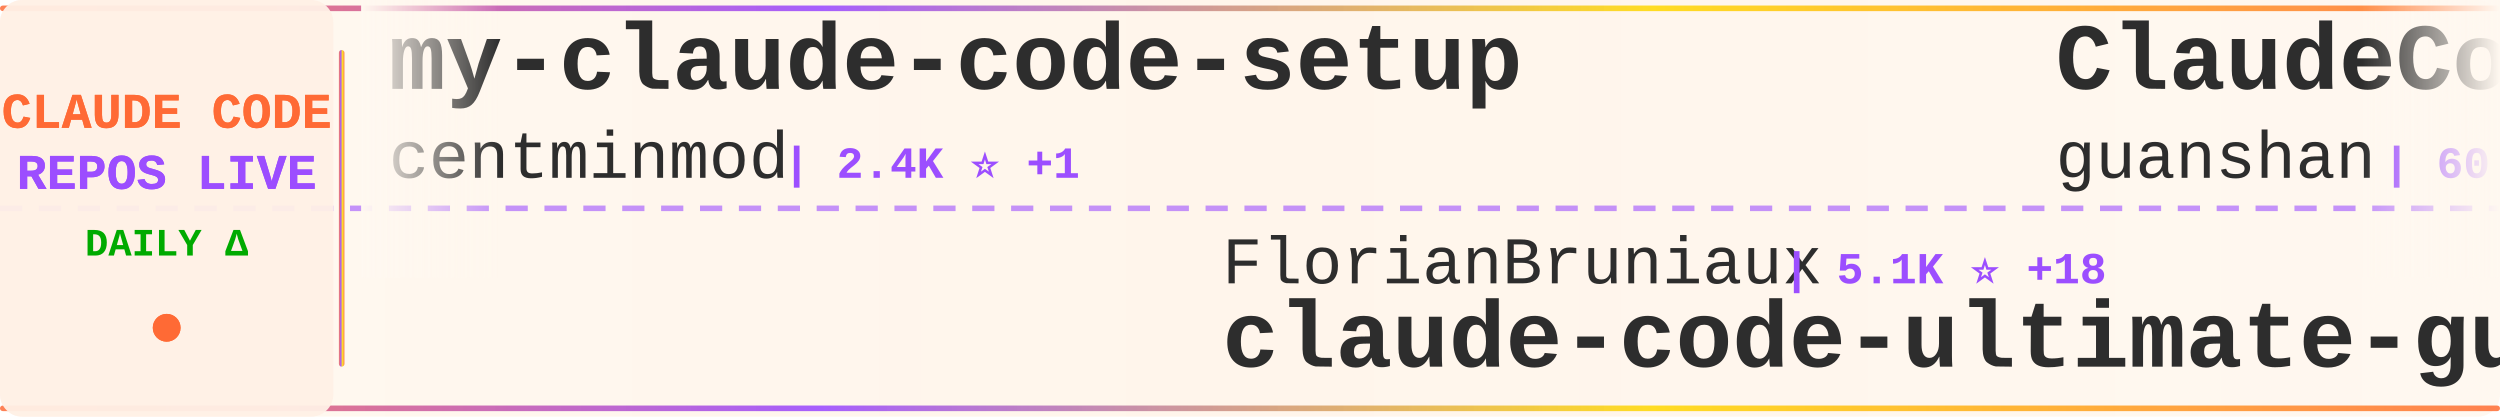
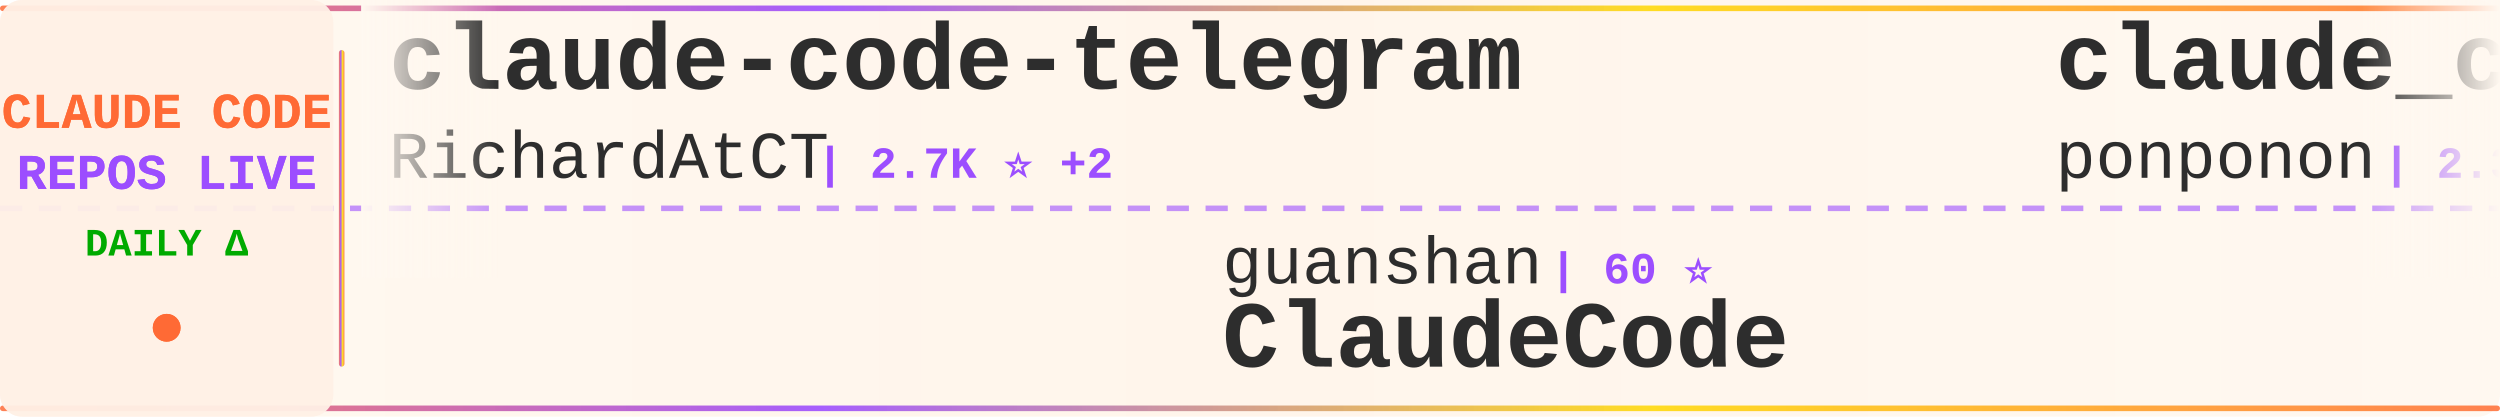
<svg xmlns="http://www.w3.org/2000/svg" width="900" height="150">
  <defs>
    <linearGradient id="tickerBg" x1="0%" y1="0%" x2="100%" y2="0%">
      <stop offset="0%" style="stop-color:#fff8f0;stop-opacity:0.98" />
      <stop offset="50%" style="stop-color:#fff5eb;stop-opacity:1" />
      <stop offset="100%" style="stop-color:#fff8f0;stop-opacity:0.98" />
    </linearGradient>
    <linearGradient id="borderGrad" x1="0%" y1="0%" x2="100%" y2="0%">
      <stop offset="0%" style="stop-color:#FF6B35;stop-opacity:0.85">
        <animate attributeName="stop-opacity" values="0.85;1;0.85" dur="2s" repeatCount="indefinite" />
      </stop>
      <stop offset="33%" style="stop-color:#9C4EFF;stop-opacity:0.9">
        <animate attributeName="stop-opacity" values="0.9;1;0.9" dur="2.2s" repeatCount="indefinite" />
      </stop>
      <stop offset="66%" style="stop-color:#FFD700;stop-opacity:0.85">
        <animate attributeName="stop-opacity" values="0.85;1;0.85" dur="1.8s" repeatCount="indefinite" />
      </stop>
      <stop offset="100%" style="stop-color:#FF6B35;stop-opacity:0.85">
        <animate attributeName="stop-opacity" values="0.85;1;0.85" dur="2s" repeatCount="indefinite" />
      </stop>
    </linearGradient>
    <filter id="textGlow">
      <feGaussianBlur stdDeviation="0.15" result="coloredBlur" />
      <feMerge>
        <feMergeNode in="coloredBlur" />
        <feMergeNode in="SourceGraphic" />
      </feMerge>
    </filter>
    <filter id="metricGlow">
      <feGaussianBlur stdDeviation="0.2" result="coloredBlur" />
      <feMerge>
        <feMergeNode in="coloredBlur" />
        <feMergeNode in="SourceGraphic" />
      </feMerge>
    </filter>
    <linearGradient id="leftFade" x1="0%" y1="0%" x2="100%" y2="0%">
      <stop offset="0%" style="stop-color:#fff8f0;stop-opacity:1" />
      <stop offset="100%" style="stop-color:#fff8f0;stop-opacity:0" />
    </linearGradient>
    <linearGradient id="rightFade" x1="0%" y1="0%" x2="100%" y2="0%">
      <stop offset="0%" style="stop-color:#fff8f0;stop-opacity:0" />
      <stop offset="100%" style="stop-color:#fff8f0;stop-opacity:1" />
    </linearGradient>
  </defs>
  <rect width="900" height="150" fill="url(#tickerBg)" rx="8" />
  <rect x="0" y="2" width="900" height="2" fill="url(#borderGrad)" rx="1" />
  <rect x="0" y="146" width="900" height="2" fill="url(#borderGrad)" rx="1" />
  <line x1="0" y1="75" x2="900" y2="75" stroke="#9C4EFF" stroke-width="2" stroke-dasharray="8 6" opacity="0.6" />
  <rect x="0" y="0" width="120" height="150" fill="#fff0e6" opacity="0.95" rx="8" />
  <text x="60" y="46" font-family="'Courier New', monospace" font-size="18" font-weight="bold" fill="#FF6B35" text-anchor="middle" filter="url(#textGlow)">
    CLAUDE CODE
  </text>
  <text x="60" y="68" font-family="'Courier New', monospace" font-size="18" font-weight="bold" fill="#9C4EFF" text-anchor="middle" filter="url(#textGlow)">
    REPOS LIVE
  </text>
  <text x="60" y="92" font-family="'Courier New', monospace" font-size="14" font-weight="bold" fill="#00aa00" text-anchor="middle">
    DAILY Δ
  </text>
  <circle cx="60" cy="118" r="5" fill="#FF6B35" filter="url(#metricGlow)">
    <animate attributeName="r" values="4;6;4" dur="1.5s" repeatCount="indefinite" />
    <animate attributeName="opacity" values="0.6;1;0.6" dur="1.5s" repeatCount="indefinite" />
  </circle>
  <rect x="122" y="18" width="2" height="114" fill="url(#borderGrad)" rx="1" />
  <clipPath id="tickerClip">
    <rect x="130" y="0" width="770" height="150" />
  </clipPath>
  <g clip-path="url(#tickerClip)">
    <g id="tickerItems">
      <animateTransform attributeName="transform" attributeType="XML" type="translate" from="0 0" to="-3000 0" dur="54s" repeatCount="indefinite" />
      <g transform="translate(0, 0)">
-         <text x="140" y="32" font-family="'Courier New', monospace" font-size="34" font-weight="bold" fill="#2d2d2d">my-claude-code-setup</text>
-         <text x="140" y="64" font-family="'Courier New', monospace" font-size="24" font-weight="normal" fill="#2d2d2d" opacity="1.0">centminmod</text>
-         <text x="282" y="64" font-family="'Courier New', monospace" font-size="16" font-weight="bold" fill="#9C4EFF"> | 2.4K ⭐ +1</text>
+         <text x="140" y="32" font-family="'Courier New', monospace" font-size="34" font-weight="bold" fill="#2d2d2d">claude-code-telegram</text>
+         <text x="140" y="64" font-family="'Courier New', monospace" font-size="24" font-weight="normal" fill="#2d2d2d" opacity="1.0">RichardAtCT</text>
+         <text x="294" y="64" font-family="'Courier New', monospace" font-size="16" font-weight="bold" fill="#9C4EFF"> | 2.7K ⭐ +2</text>
      </g>
      <g transform="translate(300, 0)">
-         <text x="140" y="102" font-family="'Courier New', monospace" font-size="24" font-weight="normal" fill="#2d2d2d" opacity="1.0">FlorianBruniaux</text>
-         <text x="342" y="102" font-family="'Courier New', monospace" font-size="16" font-weight="bold" fill="#9C4EFF"> | 5.1K ⭐ +18</text>
-         <text x="140" y="132" font-family="'Courier New', monospace" font-size="34" font-weight="bold" fill="#2d2d2d">claude-code-ultimate-gui...</text>
+         <text x="140" y="102" font-family="'Courier New', monospace" font-size="24" font-weight="normal" fill="#2d2d2d" opacity="1.0">guanshan</text>
+         <text x="258" y="102" font-family="'Courier New', monospace" font-size="16" font-weight="bold" fill="#9C4EFF"> | 60 ⭐</text>
+         <text x="140" y="132" font-family="'Courier New', monospace" font-size="34" font-weight="bold" fill="#2d2d2d">ClaudeCode</text>
      </g>
      <g transform="translate(600, 0)">
-         <text x="140" y="32" font-family="'Courier New', monospace" font-size="34" font-weight="bold" fill="#2d2d2d">ClaudeCode</text>
-         <text x="140" y="64" font-family="'Courier New', monospace" font-size="24" font-weight="normal" fill="#2d2d2d" opacity="1.0">guanshan</text>
-         <text x="258" y="64" font-family="'Courier New', monospace" font-size="16" font-weight="bold" fill="#9C4EFF"> | 60 ⭐</text>
+         <text x="140" y="32" font-family="'Courier New', monospace" font-size="34" font-weight="bold" fill="#2d2d2d">claude_code_src</text>
+         <text x="140" y="64" font-family="'Courier New', monospace" font-size="24" font-weight="normal" fill="#2d2d2d" opacity="1.0">ponponon</text>
+         <text x="258" y="64" font-family="'Courier New', monospace" font-size="16" font-weight="bold" fill="#9C4EFF"> | 2.3K ⭐ +1</text>
      </g>
      <g transform="translate(900, 0)">
+         <text x="140" y="102" font-family="'Courier New', monospace" font-size="24" font-weight="normal" fill="#2d2d2d" opacity="1.0">RishabhK103</text>
+         <text x="294" y="102" font-family="'Courier New', monospace" font-size="16" font-weight="bold" fill="#9C4EFF"> | 90 ⭐</text>
+         <text x="140" y="132" font-family="'Courier New', monospace" font-size="34" font-weight="bold" fill="#2d2d2d">claude-code</text>
+       </g>
+       <g transform="translate(1200, 0)">
+         <text x="140" y="32" font-family="'Courier New', monospace" font-size="34" font-weight="bold" fill="#2d2d2d">Claude-code</text>
+         <text x="140" y="64" font-family="'Courier New', monospace" font-size="24" font-weight="normal" fill="#2d2d2d" opacity="1.0">fazxes</text>
+         <text x="234" y="64" font-family="'Courier New', monospace" font-size="16" font-weight="bold" fill="#9C4EFF"> | 221 ⭐</text>
+       </g>
+       <g transform="translate(1500, 0)">
+         <text x="140" y="102" font-family="'Courier New', monospace" font-size="24" font-weight="normal" fill="#2d2d2d" opacity="1.0">Hyper66666</text>
+         <text x="282" y="102" font-family="'Courier New', monospace" font-size="16" font-weight="bold" fill="#9C4EFF"> | 216 ⭐</text>
+         <text x="140" y="132" font-family="'Courier New', monospace" font-size="34" font-weight="bold" fill="#2d2d2d">claude-code-sourcemap</text>
+       </g>
+       <g transform="translate(1800, 0)">
+         <text x="140" y="32" font-family="'Courier New', monospace" font-size="34" font-weight="bold" fill="#2d2d2d">claude-code-security-rev...</text>
+         <text x="140" y="64" font-family="'Courier New', monospace" font-size="24" font-weight="normal" fill="#2d2d2d" opacity="1.0">anthropics</text>
+         <text x="282" y="64" font-family="'Courier New', monospace" font-size="16" font-weight="bold" fill="#9C4EFF"> | 5.3K ⭐ +9</text>
+       </g>
+       <g transform="translate(2100, 0)">
+         <text x="140" y="102" font-family="'Courier New', monospace" font-size="24" font-weight="normal" fill="#2d2d2d" opacity="1.0">anthropics</text>
+         <text x="282" y="102" font-family="'Courier New', monospace" font-size="16" font-weight="bold" fill="#9C4EFF"> | 883 ⭐</text>
+         <text x="140" y="132" font-family="'Courier New', monospace" font-size="34" font-weight="bold" fill="#2d2d2d">claude-code-base-action</text>
+       </g>
+       <g transform="translate(2400, 0)">
+         <text x="140" y="32" font-family="'Courier New', monospace" font-size="34" font-weight="bold" fill="#2d2d2d">sc-claude-code-files</text>
+         <text x="140" y="64" font-family="'Courier New', monospace" font-size="24" font-weight="normal" fill="#2d2d2d" opacity="1.0">https-deeplearning-ai</text>
+         <text x="414" y="64" font-family="'Courier New', monospace" font-size="16" font-weight="bold" fill="#9C4EFF"> | 531 ⭐</text>
+       </g>
+       <g transform="translate(2700, 0)">
        <text x="140" y="102" font-family="'Courier New', monospace" font-size="24" font-weight="normal" fill="#2d2d2d" opacity="1.0">affaan-m</text>
-         <text x="258" y="102" font-family="'Courier New', monospace" font-size="16" font-weight="bold" fill="#9C4EFF"> | 217.8K ⭐ +484</text>
+         <text x="258" y="102" font-family="'Courier New', monospace" font-size="16" font-weight="bold" fill="#9C4EFF"> | 218.3K ⭐ +488</text>
        <text x="140" y="132" font-family="'Courier New', monospace" font-size="34" font-weight="bold" fill="#2d2d2d">ECC</text>
      </g>
-       <g transform="translate(1200, 0)">
-         <text x="140" y="32" font-family="'Courier New', monospace" font-size="34" font-weight="bold" fill="#2d2d2d">collection-claude-code-s...</text>
-         <text x="140" y="64" font-family="'Courier New', monospace" font-size="24" font-weight="normal" fill="#2d2d2d" opacity="1.0">chauncygu</text>
-         <text x="270" y="64" font-family="'Courier New', monospace" font-size="16" font-weight="bold" fill="#9C4EFF"> | 2.6K ⭐ +6</text>
-       </g>
-       <g transform="translate(1500, 0)">
-         <text x="140" y="102" font-family="'Courier New', monospace" font-size="24" font-weight="normal" fill="#2d2d2d" opacity="1.0">jarmuine</text>
-         <text x="258" y="102" font-family="'Courier New', monospace" font-size="16" font-weight="bold" fill="#9C4EFF"> | 2.2K ⭐ +5</text>
-         <text x="140" y="132" font-family="'Courier New', monospace" font-size="34" font-weight="bold" fill="#2d2d2d">claude-code</text>
-       </g>
-       <g transform="translate(1800, 0)">
-         <text x="140" y="32" font-family="'Courier New', monospace" font-size="34" font-weight="bold" fill="#2d2d2d">claude-code-source</text>
-         <text x="140" y="64" font-family="'Courier New', monospace" font-size="24" font-weight="normal" fill="#2d2d2d" opacity="1.0">AprilNEA</text>
-         <text x="258" y="64" font-family="'Courier New', monospace" font-size="16" font-weight="bold" fill="#9C4EFF"> | 388 ⭐</text>
-       </g>
-       <g transform="translate(2100, 0)">
-         <text x="140" y="102" font-family="'Courier New', monospace" font-size="24" font-weight="normal" fill="#2d2d2d" opacity="1.0">Alishahryar1</text>
-         <text x="306" y="102" font-family="'Courier New', monospace" font-size="16" font-weight="bold" fill="#9C4EFF"> | 35.4K ⭐ +265</text>
-         <text x="140" y="132" font-family="'Courier New', monospace" font-size="34" font-weight="bold" fill="#2d2d2d">free-claude-code</text>
-       </g>
-       <g transform="translate(2400, 0)">
-         <text x="140" y="32" font-family="'Courier New', monospace" font-size="34" font-weight="bold" fill="#2d2d2d">claude-code-local</text>
-         <text x="140" y="64" font-family="'Courier New', monospace" font-size="24" font-weight="normal" fill="#2d2d2d" opacity="1.0">nicedreamzapp</text>
-         <text x="318" y="64" font-family="'Courier New', monospace" font-size="16" font-weight="bold" fill="#9C4EFF"> | 2.8K ⭐ +6</text>
-       </g>
-       <g transform="translate(2700, 0)">
-         <text x="140" y="102" font-family="'Courier New', monospace" font-size="24" font-weight="normal" fill="#2d2d2d" opacity="1.0">lowcortisolprogrammer</text>
-         <text x="414" y="102" font-family="'Courier New', monospace" font-size="16" font-weight="bold" fill="#9C4EFF"> | 171 ⭐</text>
-         <text x="140" y="132" font-family="'Courier New', monospace" font-size="34" font-weight="bold" fill="#2d2d2d">claude-code</text>
-       </g>
      <g transform="translate(3000, 0)">
-         <text x="140" y="32" font-family="'Courier New', monospace" font-size="34" font-weight="bold" fill="#2d2d2d">my-claude-code-setup</text>
-         <text x="140" y="64" font-family="'Courier New', monospace" font-size="24" font-weight="normal" fill="#2d2d2d" opacity="1.0">centminmod</text>
-         <text x="282" y="64" font-family="'Courier New', monospace" font-size="16" font-weight="bold" fill="#9C4EFF"> | 2.4K ⭐ +1</text>
+         <text x="140" y="32" font-family="'Courier New', monospace" font-size="34" font-weight="bold" fill="#2d2d2d">claude-code-telegram</text>
+         <text x="140" y="64" font-family="'Courier New', monospace" font-size="24" font-weight="normal" fill="#2d2d2d" opacity="1.0">RichardAtCT</text>
+         <text x="294" y="64" font-family="'Courier New', monospace" font-size="16" font-weight="bold" fill="#9C4EFF"> | 2.7K ⭐ +2</text>
      </g>
      <g transform="translate(3300, 0)">
-         <text x="140" y="102" font-family="'Courier New', monospace" font-size="24" font-weight="normal" fill="#2d2d2d" opacity="1.0">FlorianBruniaux</text>
-         <text x="342" y="102" font-family="'Courier New', monospace" font-size="16" font-weight="bold" fill="#9C4EFF"> | 5.1K ⭐ +18</text>
-         <text x="140" y="132" font-family="'Courier New', monospace" font-size="34" font-weight="bold" fill="#2d2d2d">claude-code-ultimate-gui...</text>
+         <text x="140" y="102" font-family="'Courier New', monospace" font-size="24" font-weight="normal" fill="#2d2d2d" opacity="1.0">guanshan</text>
+         <text x="258" y="102" font-family="'Courier New', monospace" font-size="16" font-weight="bold" fill="#9C4EFF"> | 60 ⭐</text>
+         <text x="140" y="132" font-family="'Courier New', monospace" font-size="34" font-weight="bold" fill="#2d2d2d">ClaudeCode</text>
      </g>
      <g transform="translate(3600, 0)">
-         <text x="140" y="32" font-family="'Courier New', monospace" font-size="34" font-weight="bold" fill="#2d2d2d">ClaudeCode</text>
-         <text x="140" y="64" font-family="'Courier New', monospace" font-size="24" font-weight="normal" fill="#2d2d2d" opacity="1.0">guanshan</text>
-         <text x="258" y="64" font-family="'Courier New', monospace" font-size="16" font-weight="bold" fill="#9C4EFF"> | 60 ⭐</text>
+         <text x="140" y="32" font-family="'Courier New', monospace" font-size="34" font-weight="bold" fill="#2d2d2d">claude_code_src</text>
+         <text x="140" y="64" font-family="'Courier New', monospace" font-size="24" font-weight="normal" fill="#2d2d2d" opacity="1.0">ponponon</text>
+         <text x="258" y="64" font-family="'Courier New', monospace" font-size="16" font-weight="bold" fill="#9C4EFF"> | 2.3K ⭐ +1</text>
      </g>
      <g transform="translate(3900, 0)">
-         <text x="140" y="102" font-family="'Courier New', monospace" font-size="24" font-weight="normal" fill="#2d2d2d" opacity="1.0">affaan-m</text>
-         <text x="258" y="102" font-family="'Courier New', monospace" font-size="16" font-weight="bold" fill="#9C4EFF"> | 217.8K ⭐ +484</text>
-         <text x="140" y="132" font-family="'Courier New', monospace" font-size="34" font-weight="bold" fill="#2d2d2d">ECC</text>
+         <text x="140" y="102" font-family="'Courier New', monospace" font-size="24" font-weight="normal" fill="#2d2d2d" opacity="1.0">RishabhK103</text>
+         <text x="294" y="102" font-family="'Courier New', monospace" font-size="16" font-weight="bold" fill="#9C4EFF"> | 90 ⭐</text>
+         <text x="140" y="132" font-family="'Courier New', monospace" font-size="34" font-weight="bold" fill="#2d2d2d">claude-code</text>
      </g>
    </g>
  </g>
  <rect x="130" y="0" width="50" height="100" fill="url(#leftFade)" />
  <rect x="850" y="0" width="50" height="100" fill="url(#rightFade)" />
</svg>
